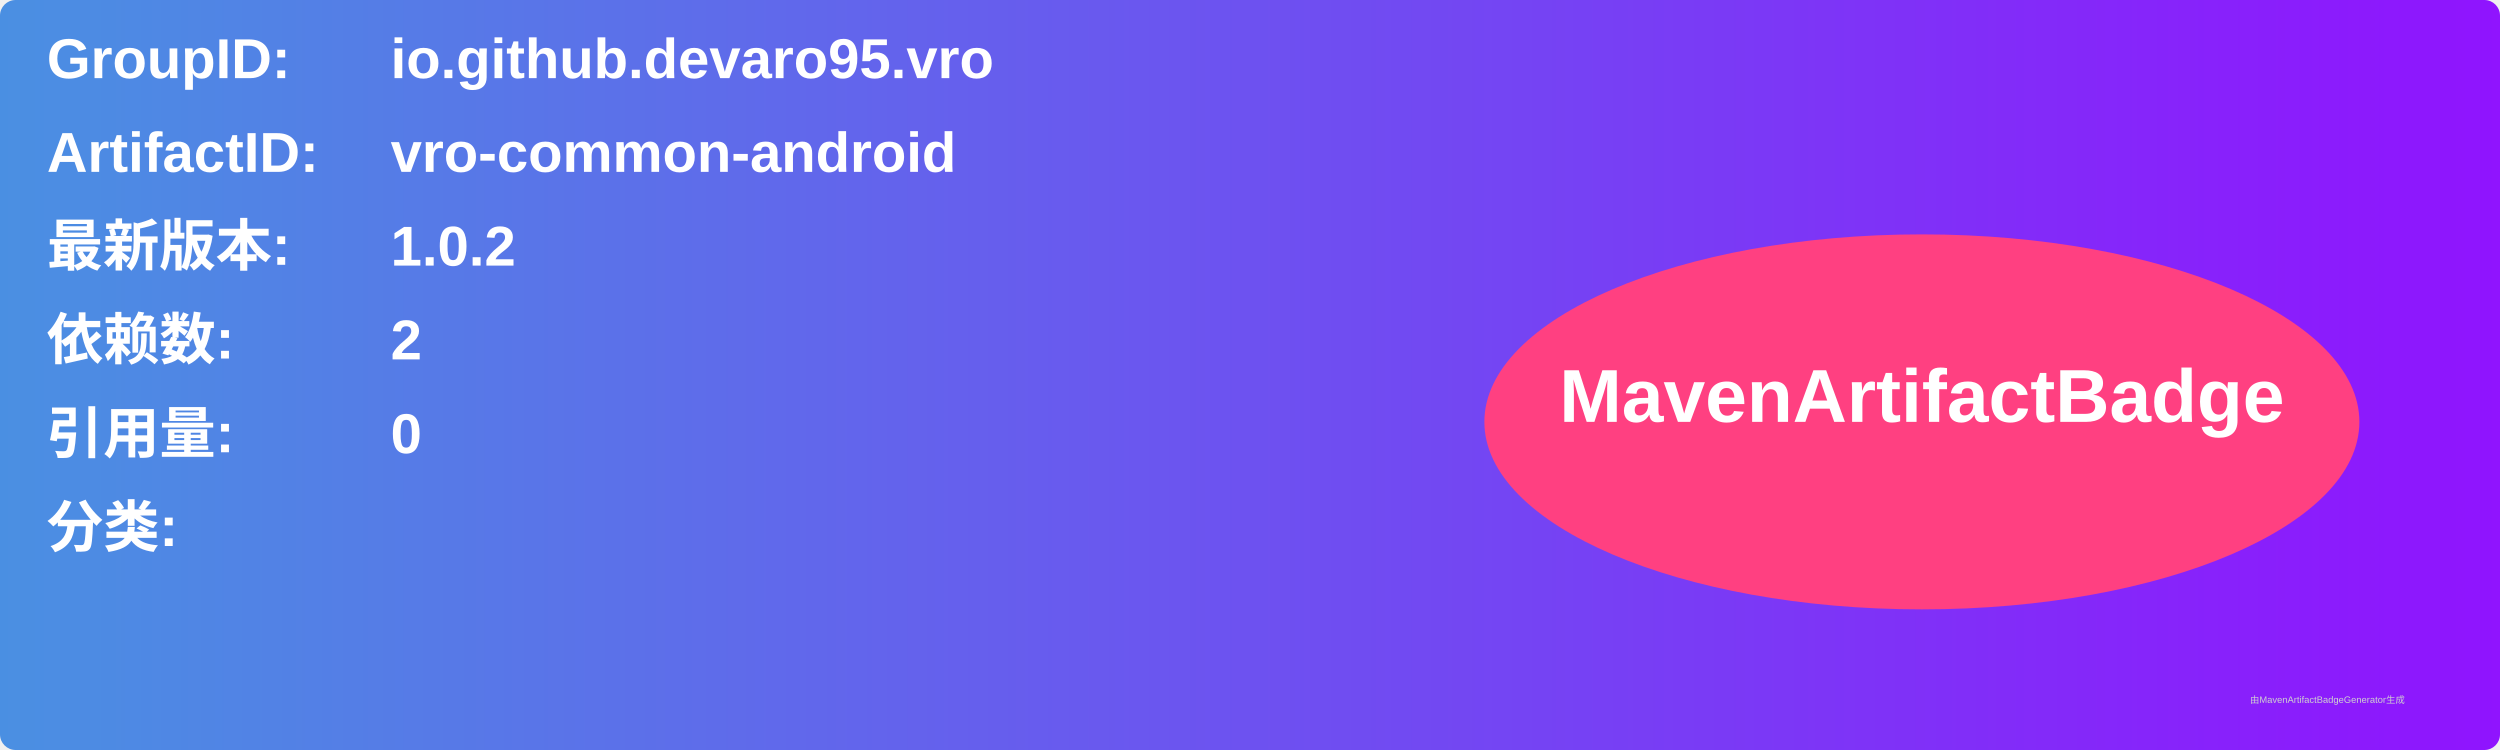
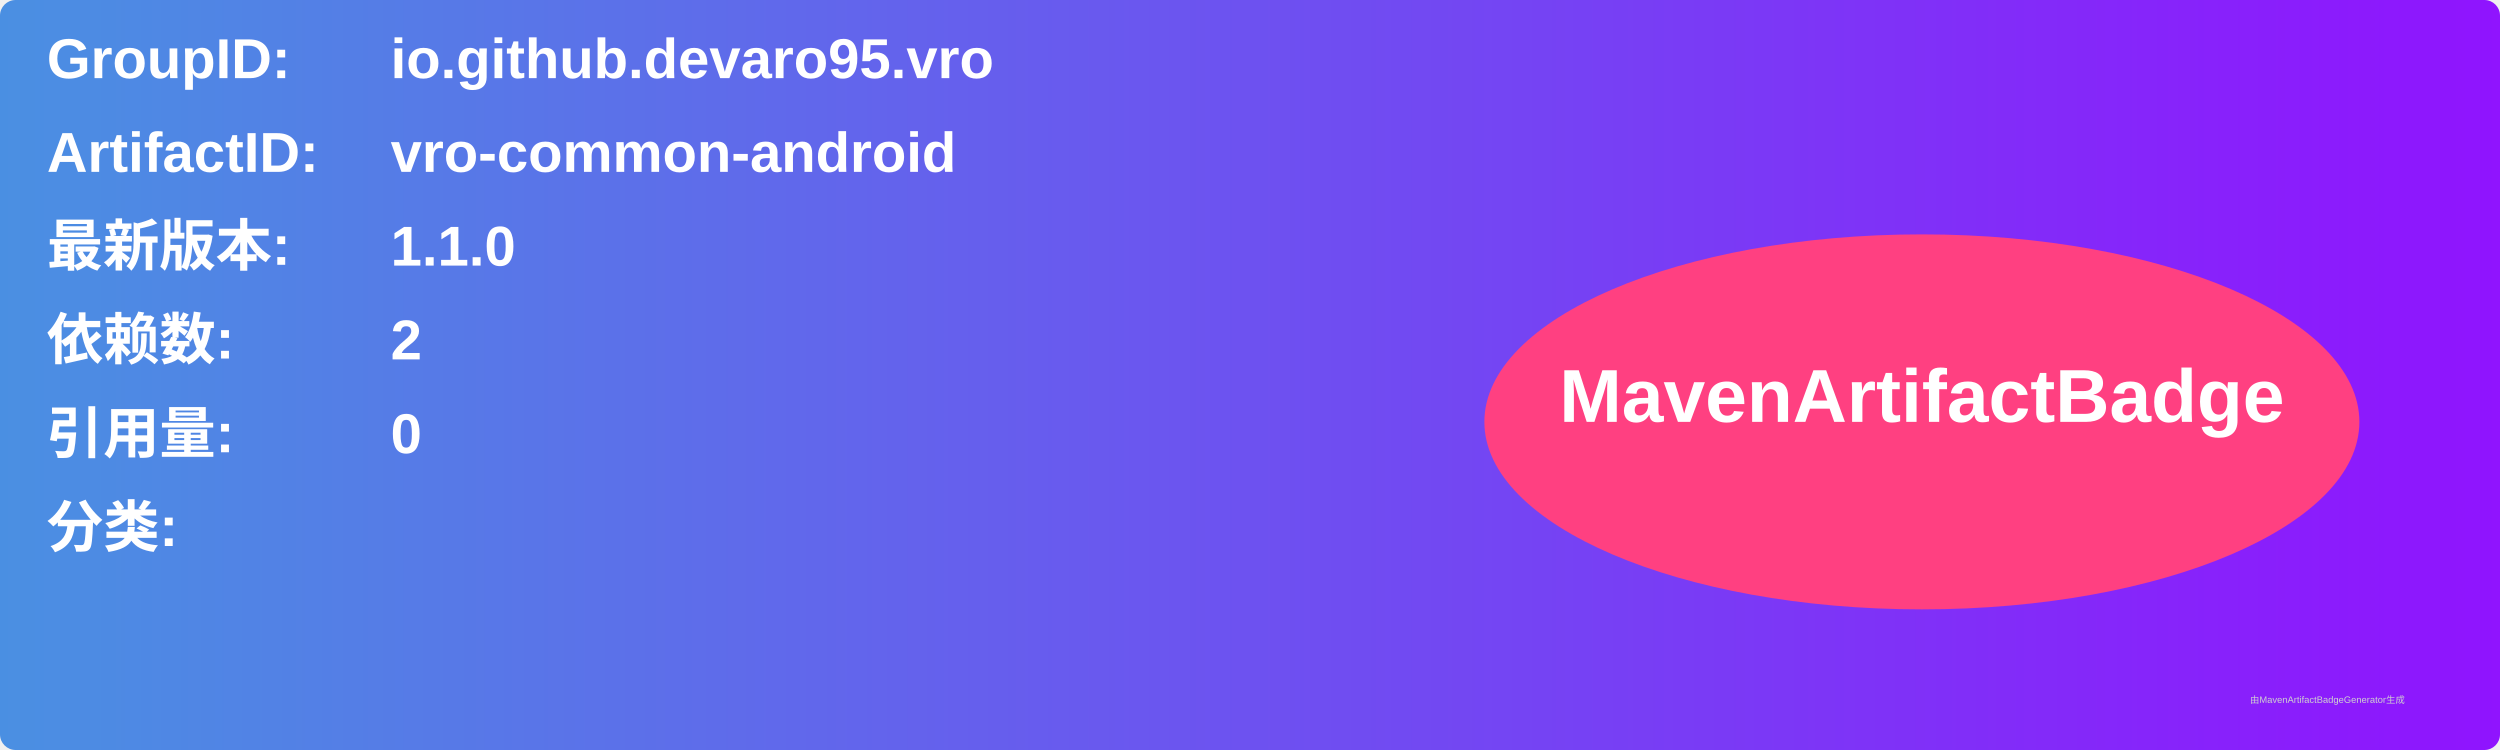
<svg xmlns="http://www.w3.org/2000/svg" width="800" height="240" viewBox="0 0 800 240">
  <linearGradient id="grad" x1="0%" y1="0%" x2="100%" y2="0%">
    <stop offset="0%" stop-color="#4a90e2" />
    <stop offset="100%" stop-color="#9013fe" />
  </linearGradient>
  <rect width="100%" height="100%" rx="5" ry="5" fill="url(#grad)" />
  <g transform="translate(15, 15)">
    <text x="0" y="10" font-family="Arial" font-size="18" fill="white" font-weight="bold" width="260">GroupID:</text>
    <text x="110" y="10" font-family="Arial" font-size="18" fill="white" font-weight="bold" width="460">io.github.devaro95.vro</text>
    <text x="0" y="40" font-family="Arial" font-size="18" fill="white" font-weight="bold" width="260">ArtifactID:</text>
    <text x="110" y="40" font-family="Arial" font-size="18" fill="white" font-weight="bold" width="460">vro-common-android</text>
    <text x="0" y="70" font-family="Arial" font-size="18" fill="white" font-weight="bold">最新版本:</text>
    <text x="110" y="70" font-family="Arial" font-size="18" fill="white" font-weight="bold">
-       <tspan font-weight="bold">1.0.2</tspan>
+       <tspan font-weight="bold">1.1.0</tspan>
    </text>
    <text x="0" y="100" font-family="Arial" font-size="18" fill="white" font-weight="bold">依赖数: </text>
    <text x="110" y="100" font-family="Arial" font-size="18" fill="white">
      <tspan font-weight="bold">2</tspan>
    </text>
    <text x="0" y="130" font-family="Arial" font-size="18" fill="white" font-weight="bold">引用量: </text>
    <text x="110" y="130" font-family="Arial" font-size="18" fill="white">
      <tspan font-weight="bold">0</tspan>
    </text>
    <text x="0" y="160" font-family="Arial" font-size="18" fill="white" font-weight="bold">分类:</text>
    <text x="10" y="190" font-family="Arial" font-size="10" fill="white">
      <tspan font-weight="bold" />
    </text>
    <ellipse cx="600" cy="120" rx="140" ry="60" fill="#ff4081" />
    <text x="600" y="120" text-anchor="middle" font-family="Arial" font-size="24" fill="white" font-weight="bold">MavenArtifactBadge</text>
  </g>
  <text x="720" y="225" font-family="Arial" font-size="3" fill="#d0d0d0">由MavenArtifactBadgeGenerator生成</text>
</svg>
